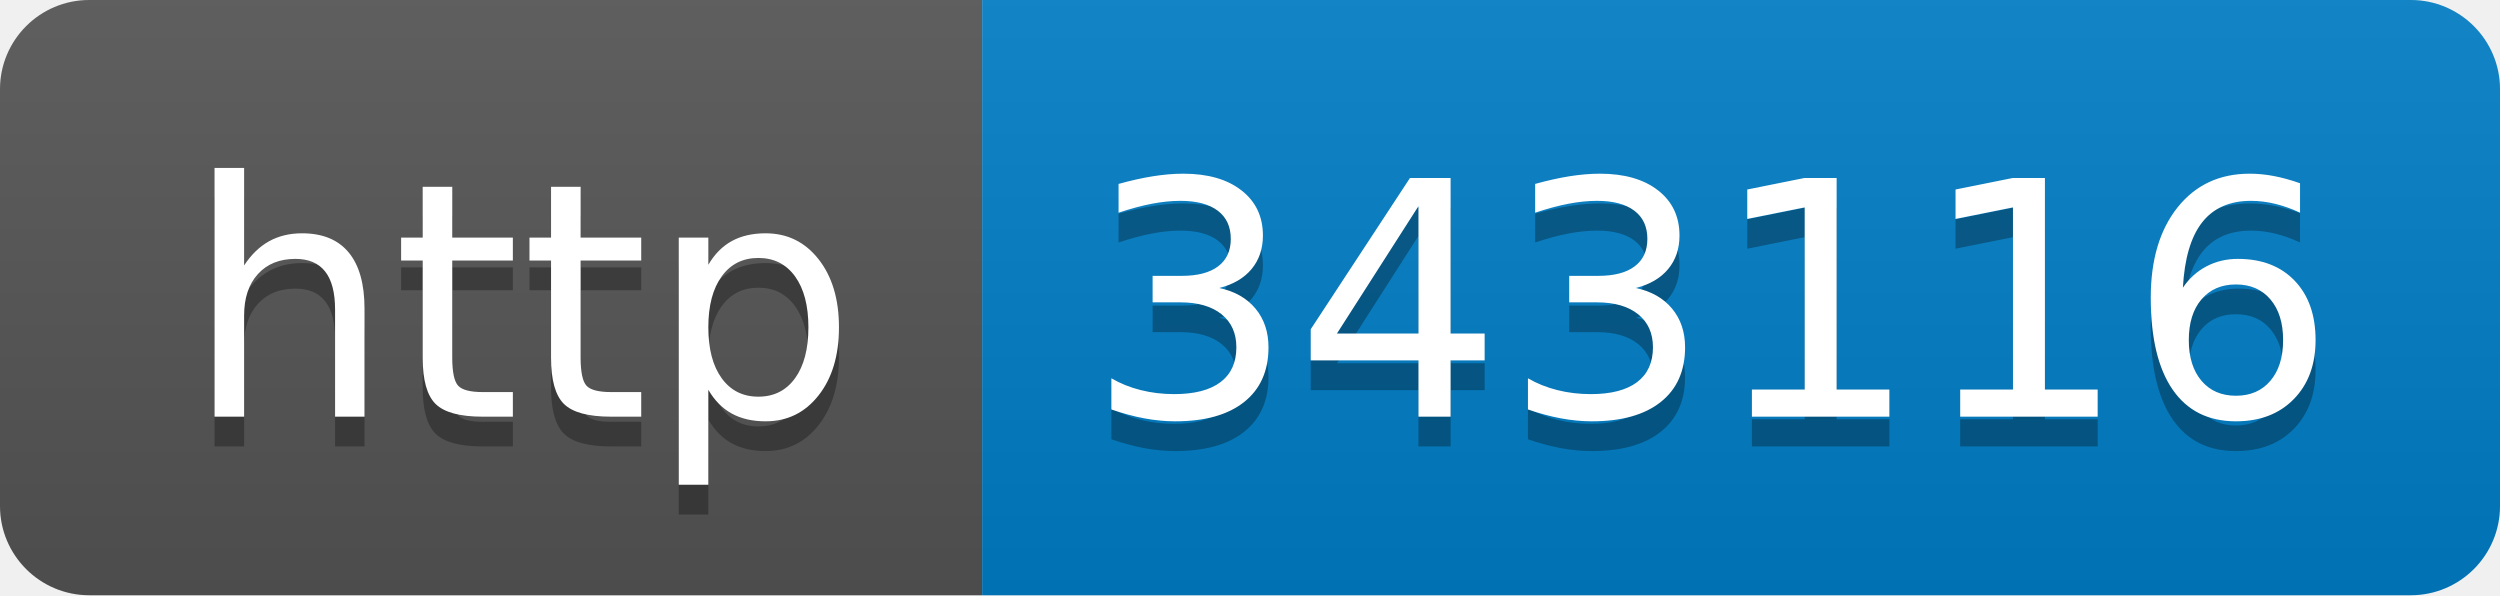
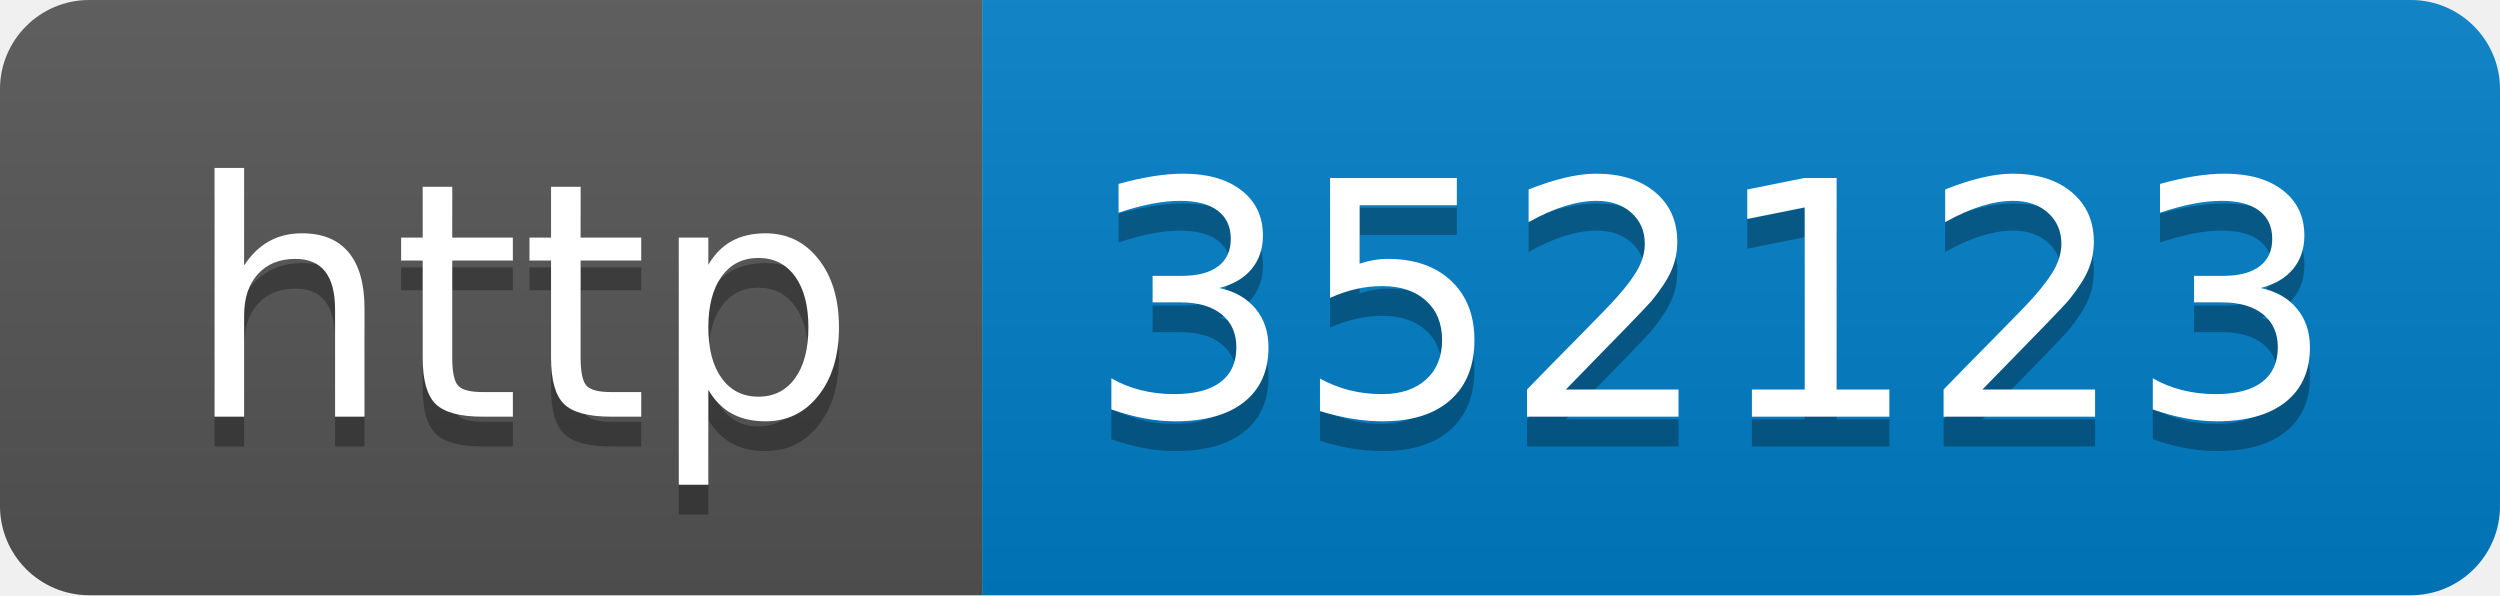
- <svg xmlns="http://www.w3.org/2000/svg" width="84" height="20" role="img" aria-label="http: 343116">
+ <svg xmlns="http://www.w3.org/2000/svg" width="84" height="20" role="img" aria-label="http: 352123">
  <linearGradient id="s" x2="0" y2="100%">
    <stop offset="0" stop-color="#bbb" stop-opacity=".1" />
    <stop offset="1" stop-opacity=".1" />
  </linearGradient>
  <clipPath id="r">
    <rect width="84" height="20" rx="3" fill="#fff" />
  </clipPath>
  <g clip-path="url(#r)">
    <rect width="33" height="20" fill="#555" />
    <rect x="33" width="51" height="20" fill="#007ec6" />
    <rect width="84" height="20" fill="url(#s)" />
  </g>
  <g fill="#fff" text-anchor="middle" font-family="Verdana,Geneva,DejaVu Sans,sans-serif" text-rendering="geometricPrecision" font-size="110">
    <text aria-hidden="true" x="175" y="150" fill="#010101" fill-opacity=".3" transform="scale(.1)" textLength="230">http</text>
    <text x="175" y="140" transform="scale(.1)" fill="#fff" textLength="230">http</text>
-     <text aria-hidden="true" x="575" y="150" fill="#010101" fill-opacity=".3" transform="scale(.1)" textLength="410">343116</text>
-     <text x="575" y="140" transform="scale(.1)" fill="#fff" textLength="410">343116</text>
+     <text aria-hidden="true" x="575" y="150" fill="#010101" fill-opacity=".3" transform="scale(.1)" textLength="410">352123</text>
+     <text x="575" y="140" transform="scale(.1)" fill="#fff" textLength="410">352123</text>
  </g>
</svg>
